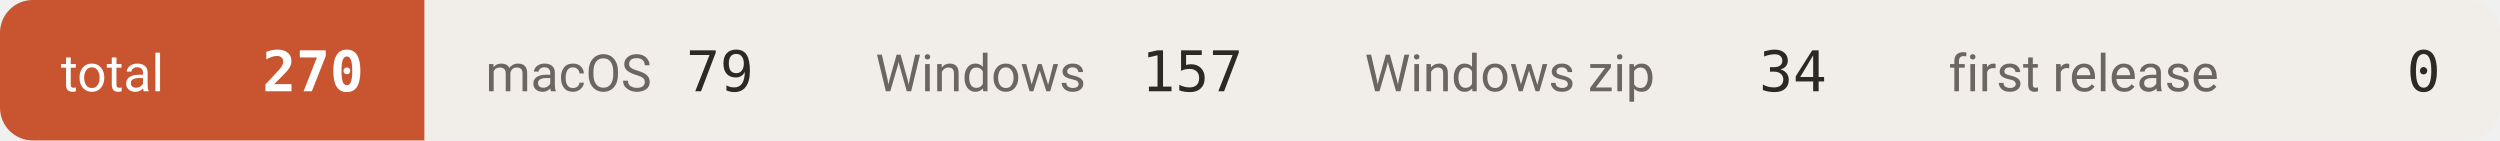
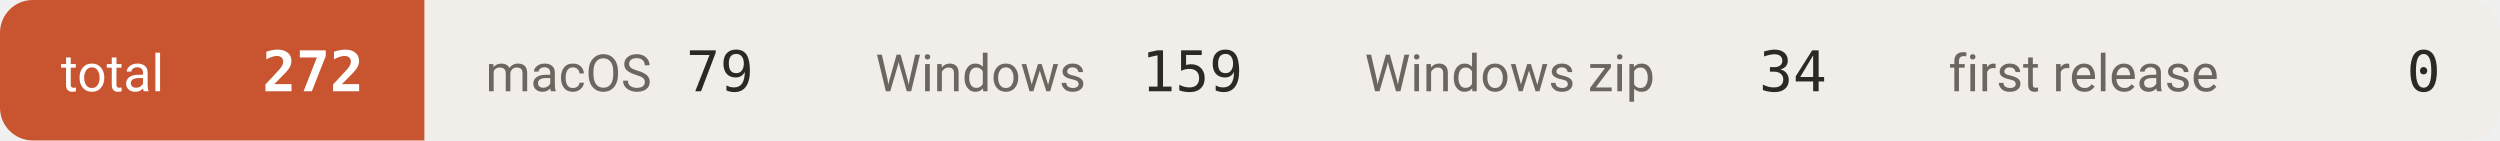
- <svg xmlns="http://www.w3.org/2000/svg" width="534" height="30" viewBox="0 0 534 30" role="img" aria-label="downloads 270">
+ <svg xmlns="http://www.w3.org/2000/svg" width="534" height="30" viewBox="0 0 534 30" role="img" aria-label="downloads 272">
  <defs>
    <clipPath id="c">
      <rect width="534" height="30" rx="7" />
    </clipPath>
  </defs>
  <g clip-path="url(#c)">
    <rect x="0.0" y="0" width="90.7" height="30" fill="#c8552f" />
    <text x="13.0" y="19.5" font-size="11" fill="#ffffff" font-family="-apple-system,BlinkMacSystemFont,'Segoe UI',Roboto,'Helvetica Neue',Arial,'Noto Sans Thai',sans-serif">total</text>
-     <text x="77.7" y="19.5" font-size="12" font-weight="600" fill="#ffffff" text-anchor="end" font-family="ui-monospace,SFMono-Regular,'SF Mono',Menlo,Consolas,monospace">270</text>
+     <text x="77.7" y="19.5" font-size="12" font-weight="600" fill="#ffffff" text-anchor="end" font-family="ui-monospace,SFMono-Regular,'SF Mono',Menlo,Consolas,monospace">272</text>
    <rect x="90.7" y="0" width="83.3" height="30" fill="#f1eeea" />
    <text x="103.7" y="19.5" font-size="11" fill="#6b665f" font-family="-apple-system,BlinkMacSystemFont,'Segoe UI',Roboto,'Helvetica Neue',Arial,'Noto Sans Thai',sans-serif">macOS</text>
    <text x="161.0" y="19.5" font-size="12" font-weight="500" fill="#2b2926" text-anchor="end" font-family="ui-monospace,SFMono-Regular,'SF Mono',Menlo,Consolas,monospace">79</text>
    <rect x="174.0" y="0" width="104.5" height="30" fill="#f1eeea" />
    <text x="187.0" y="19.5" font-size="11" fill="#6b665f" font-family="-apple-system,BlinkMacSystemFont,'Segoe UI',Roboto,'Helvetica Neue',Arial,'Noto Sans Thai',sans-serif">Windows</text>
-     <text x="265.5" y="19.5" font-size="12" font-weight="500" fill="#2b2926" text-anchor="end" font-family="ui-monospace,SFMono-Regular,'SF Mono',Menlo,Consolas,monospace">157</text>
+     <text x="265.5" y="19.5" font-size="12" font-weight="500" fill="#2b2926" text-anchor="end" font-family="ui-monospace,SFMono-Regular,'SF Mono',Menlo,Consolas,monospace">159</text>
    <rect x="278.5" y="0" width="124.7" height="30" fill="#f1eeea" />
    <text x="291.5" y="19.5" font-size="11" fill="#6b665f" font-family="-apple-system,BlinkMacSystemFont,'Segoe UI',Roboto,'Helvetica Neue',Arial,'Noto Sans Thai',sans-serif">Windows zip</text>
    <text x="390.2" y="19.5" font-size="12" font-weight="500" fill="#2b2926" text-anchor="end" font-family="ui-monospace,SFMono-Regular,'SF Mono',Menlo,Consolas,monospace">34</text>
    <rect x="403.2" y="0" width="131.1" height="30" fill="#f1eeea" />
    <text x="416.2" y="19.5" font-size="11" fill="#6b665f" font-family="-apple-system,BlinkMacSystemFont,'Segoe UI',Roboto,'Helvetica Neue',Arial,'Noto Sans Thai',sans-serif">first release</text>
    <text x="521.3" y="19.5" font-size="12" font-weight="500" fill="#2b2926" text-anchor="end" font-family="ui-monospace,SFMono-Regular,'SF Mono',Menlo,Consolas,monospace">0</text>
  </g>
</svg>
